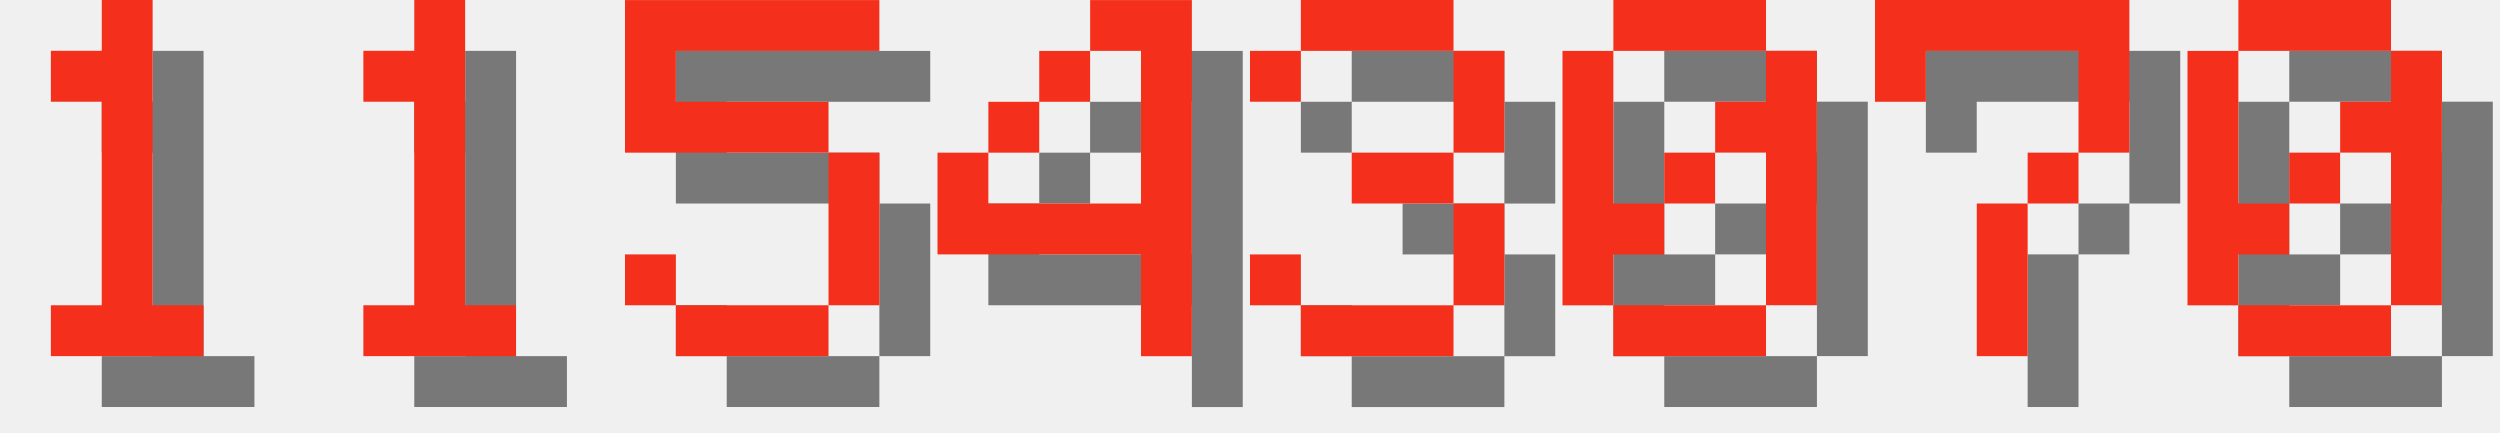
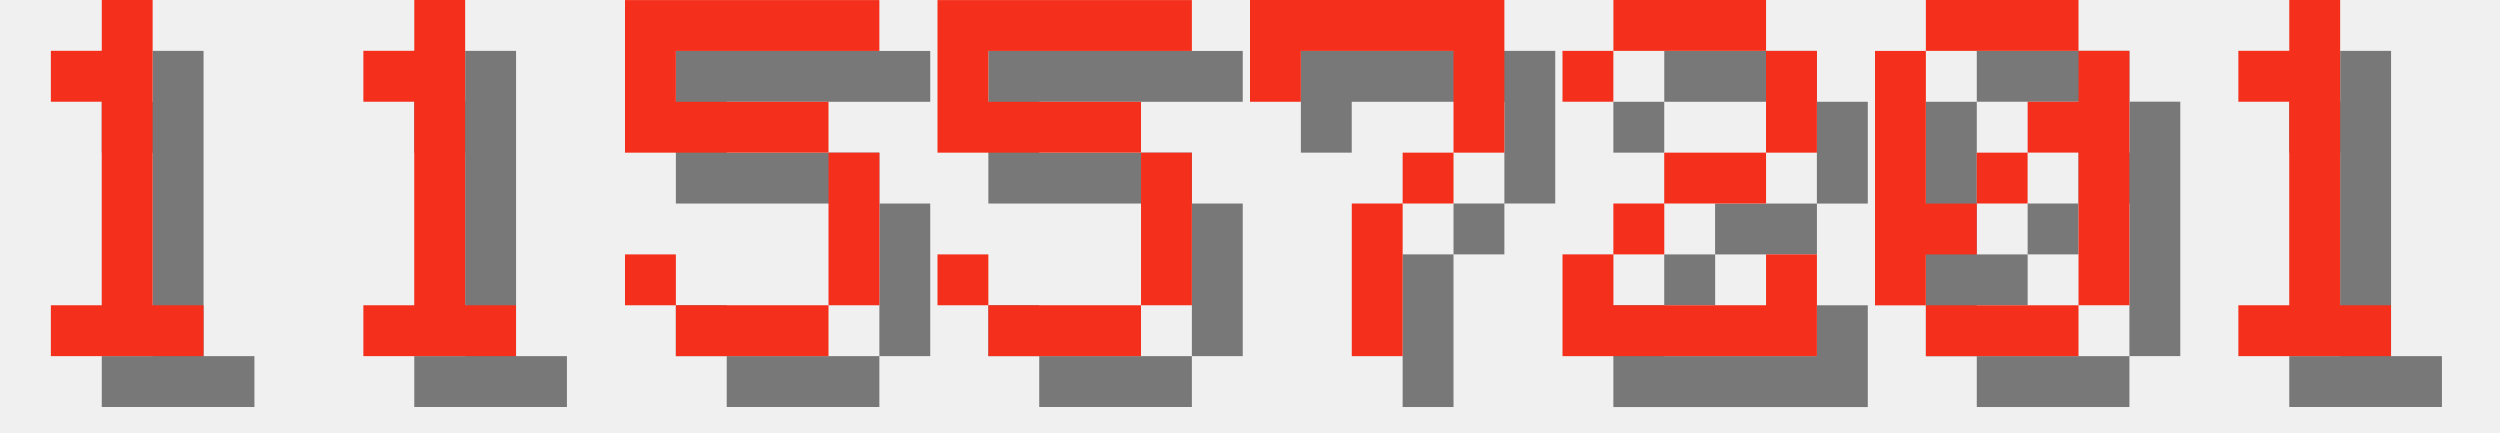
<svg xmlns="http://www.w3.org/2000/svg" version="1.1" width="208.0" height="36">
  <style>
        .text-foreground {
            fill: #F4301C;
        }
        .text-shadow {
            fill: #000000;
            fill-opacity: 0.5;
        }
    </style>
  <g class="digit" id="digit_1" transform="translate(0.0, 0), scale(4)">
    <path id="digit_1_shadow" class="text-shadow" d="m2.117 2.117v1.058h1.058v4.233h-1.058v1.058h3.175v-1.058h-1.058v-6.35h-1.058v1.058h-1.058z" fill-opacity=".5" style="paint-order:stroke fill markers" />
    <path id="digit_1_fg" class="text-foreground" d="m1.058 1.058v1.058h1.058v4.233h-1.058v1.058h3.175v-1.058h-1.058v-6.35h-1.058v1.058h-1.058z" fill="#fff" style="paint-order:stroke fill markers" />
  </g>
  <g class="digit" id="digit_1" transform="translate(26.0, 0), scale(4)">
    <path id="digit_1_shadow" class="text-shadow" d="m2.117 2.117v1.058h1.058v4.233h-1.058v1.058h3.175v-1.058h-1.058v-6.35h-1.058v1.058h-1.058z" fill-opacity=".5" style="paint-order:stroke fill markers" />
    <path id="digit_1_fg" class="text-foreground" d="m1.058 1.058v1.058h1.058v4.233h-1.058v1.058h3.175v-1.058h-1.058v-6.35h-1.058v1.058h-1.058z" fill="#fff" style="paint-order:stroke fill markers" />
  </g>
  <g class="digit" id="digit_5" transform="translate(52.0, 0), scale(4)">
    <path id="digit_5_shadow" class="text-shadow" d="m1.058 1.058v3.175h4.233v3.175h-3.175v-1.058h-1.058v1.058h1.058v1.058h3.175v-1.058h1.058v-3.175h-1.058v-1.058h-3.175v-1.058h4.233v-1.058h-5.292z" fill-opacity=".5" style="paint-order:stroke fill markers" />
    <path id="digit_5_fg" class="text-foreground" d="m0 0v3.175h4.233v3.175h-3.175v-1.058h-1.058v1.058h1.058v1.058h3.175v-1.058h1.058v-3.175h-1.058v-1.058h-3.175v-1.058h4.233v-1.058h-5.292z" fill="#fff" style="paint-order:stroke fill markers" />
  </g>
-   <g class="digit" id="digit_4" transform="translate(78.0, 0), scale(4)">
-     <path id="digit_4_shadow" class="text-shadow" d="m4.233 1.058v1.058h1.058v3.175h-3.175v-1.058h-1.058v2.117h4.233v2.117h1.058v-7.408h-2.117zm-2.117 3.175h1.058v-1.058h-1.058v1.058zm1.058-1.058h1.058v-1.058h-1.058v1.058z" fill-opacity=".5" style="paint-order:stroke fill markers" />
-     <path id="digit_4_fg" class="text-foreground" d="m3.175 0v1.058h1.058v3.175h-3.175v-1.058h-1.058v2.117h4.233v2.117h1.058v-7.408h-2.117zm-2.117 3.175h1.058v-1.058h-1.058v1.058zm1.058-1.058h1.058v-1.058h-1.058v1.058z" fill="#fff" style="paint-order:stroke fill markers" />
+   <g class="digit" id="digit_5" transform="translate(78.0, 0), scale(4)">
+     <path id="digit_5_shadow" class="text-shadow" d="m1.058 1.058v3.175h4.233v3.175h-3.175v-1.058h-1.058v1.058h1.058v1.058h3.175v-1.058h1.058v-3.175h-1.058v-1.058h-3.175v-1.058h4.233v-1.058h-5.292z" fill-opacity=".5" style="paint-order:stroke fill markers" />
+     <path id="digit_5_fg" class="text-foreground" d="m0 0v3.175h4.233v3.175h-3.175v-1.058h-1.058v1.058h1.058v1.058h3.175v-1.058h1.058v-3.175h-1.058v-1.058h-3.175v-1.058h4.233v-1.058h-5.292z" fill="#fff" style="paint-order:stroke fill markers" />
  </g>
-   <g class="digit" id="digit_3" transform="translate(104.0, 0), scale(4)">
-     <path id="digit_3_shadow" class="text-shadow" d="m1.058 2.117v1.058h1.058v-1.058h3.175v2.117h-2.117v1.058h2.117v2.117h-3.175v-1.058h-1.058v1.058h1.058v1.058h3.175v-1.058h1.058v-2.117h-1.058v-1.058h1.058v-2.117h-1.058v-1.058h-3.175v1.058h-1.058z" fill-opacity=".5" style="paint-order:stroke fill markers" />
-     <path id="digit_3_fg" class="text-foreground" d="m0 1.058v1.058h1.058v-1.058h3.175v2.117h-2.117v1.058h2.117v2.117h-3.175v-1.058h-1.058v1.058h1.058v1.058h3.175v-1.058h1.058v-2.117h-1.058v-1.058h1.058v-2.117h-1.058v-1.058h-3.175v1.058h-1.058z" fill="#fff" style="paint-order:stroke fill markers" />
+   <g class="digit" id="digit_7" transform="translate(104.0, 0), scale(4)">
+     <path id="digit_7_shadow" class="text-shadow" d="m1.058 1.058 2e-6 2.117h1.058v-1.058h3.175v1.058l2e-7 1.058h-1.058v1.058h-1.058l4e-7 3.175 1.058 1e-7v-3.175h1.058v-1.058h1.058l5e-7 -1.058v-2.117z" fill-opacity=".5" style="paint-order:stroke fill markers" />
+     <path id="digit_7_fg" class="text-foreground" d="m0 0 2e-6 2.117h1.058v-1.058h3.175v1.058l2e-7 1.058h-1.058v1.058h-1.058l4e-7 3.175 1.058 1e-7v-3.175h1.058v-1.058h1.058l5e-7 -1.058v-2.117z" fill="#fff" style="paint-order:stroke fill markers" />
  </g>
-   <g class="digit" id="digit_0" transform="translate(130.0, 0), scale(4)">
+   <g class="digit" id="digit_2" transform="translate(130.0, 0), scale(4)">
+     <path id="digit_2_shadow" class="text-shadow" d="m1.058 2.117v1.058h1.058v-1.058h3.175v2.117h-2.117v1.058h-1.058v1.058h-1.058v2.117h5.292v-2.117h-1.058v1.058h-3.175v-1.058h1.058v-1.058h2.117v-1.058h1.058v-2.117h-1.058v-1.058h-3.175v1.058h-1.058z" fill-opacity=".5" style="paint-order:stroke fill markers" />
+     <path id="digit_2_fg" class="text-foreground" d="m0 1.058v1.058h1.058v-1.058h3.175v2.117h-2.117v1.058h-1.058v1.058h-1.058v2.117h5.292v-2.117h-1.058v1.058h-3.175v-1.058h1.058v-1.058h2.117v-1.058h1.058v-2.117h-1.058v-1.058h-3.175v1.058h-1.058z" fill="#fff" style="paint-order:stroke fill markers" />
+   </g>
+   <g class="digit" id="digit_0" transform="translate(156.0, 0), scale(4)">
    <path id="digit_0_shadow" class="text-shadow" d="m2.117 1.058v1.058h3.175v-1.058h-3.175zm3.175 1.058v1.058h-1.058v1.058h1.058v3.175h1.058v-5.292h-1.058zm0 5.292h-3.175v1.058h3.175v-1.058zm-3.175 0v-1.058h1.058v-1.058h-1.058v-3.175h-1.058v5.292h1.058zm1.058-2.117h1.058v-1.058h-1.058v1.058z" fill-opacity=".5" style="paint-order:stroke fill markers" />
    <path id="digit_0_fg" class="text-foreground" d="m1.058 0v1.058h3.175v-1.058h-3.175zm3.175 1.058v1.058h-1.058v1.058h1.058v3.175h1.058v-5.292h-1.058zm0 5.292h-3.175v1.058h3.175v-1.058zm-3.175 0v-1.058h1.058v-1.058h-1.058v-3.175h-1.058v5.292h1.058zm1.058-2.117h1.058v-1.058h-1.058v1.058z" fill="#fff" style="paint-order:stroke fill markers" />
  </g>
-   <g class="digit" id="digit_7" transform="translate(156.0, 0), scale(4)">
-     <path id="digit_7_shadow" class="text-shadow" d="m1.058 1.058 2e-6 2.117h1.058v-1.058h3.175v1.058l2e-7 1.058h-1.058v1.058h-1.058l4e-7 3.175 1.058 1e-7v-3.175h1.058v-1.058h1.058l5e-7 -1.058v-2.117z" fill-opacity=".5" style="paint-order:stroke fill markers" />
-     <path id="digit_7_fg" class="text-foreground" d="m0 0 2e-6 2.117h1.058v-1.058h3.175v1.058l2e-7 1.058h-1.058v1.058h-1.058l4e-7 3.175 1.058 1e-7v-3.175h1.058v-1.058h1.058l5e-7 -1.058v-2.117z" fill="#fff" style="paint-order:stroke fill markers" />
-   </g>
-   <g class="digit" id="digit_0" transform="translate(182.0, 0), scale(4)">
-     <path id="digit_0_shadow" class="text-shadow" d="m2.117 1.058v1.058h3.175v-1.058h-3.175zm3.175 1.058v1.058h-1.058v1.058h1.058v3.175h1.058v-5.292h-1.058zm0 5.292h-3.175v1.058h3.175v-1.058zm-3.175 0v-1.058h1.058v-1.058h-1.058v-3.175h-1.058v5.292h1.058zm1.058-2.117h1.058v-1.058h-1.058v1.058z" fill-opacity=".5" style="paint-order:stroke fill markers" />
-     <path id="digit_0_fg" class="text-foreground" d="m1.058 0v1.058h3.175v-1.058h-3.175zm3.175 1.058v1.058h-1.058v1.058h1.058v3.175h1.058v-5.292h-1.058zm0 5.292h-3.175v1.058h3.175v-1.058zm-3.175 0v-1.058h1.058v-1.058h-1.058v-3.175h-1.058v5.292h1.058zm1.058-2.117h1.058v-1.058h-1.058v1.058z" fill="#fff" style="paint-order:stroke fill markers" />
+   <g class="digit" id="digit_1" transform="translate(182.0, 0), scale(4)">
+     <path id="digit_1_shadow" class="text-shadow" d="m2.117 2.117v1.058h1.058v4.233h-1.058v1.058h3.175v-1.058h-1.058v-6.35h-1.058v1.058h-1.058z" fill-opacity=".5" style="paint-order:stroke fill markers" />
+     <path id="digit_1_fg" class="text-foreground" d="m1.058 1.058v1.058h1.058v4.233h-1.058v1.058h3.175v-1.058h-1.058v-6.35h-1.058v1.058h-1.058z" fill="#fff" style="paint-order:stroke fill markers" />
  </g>
</svg>
